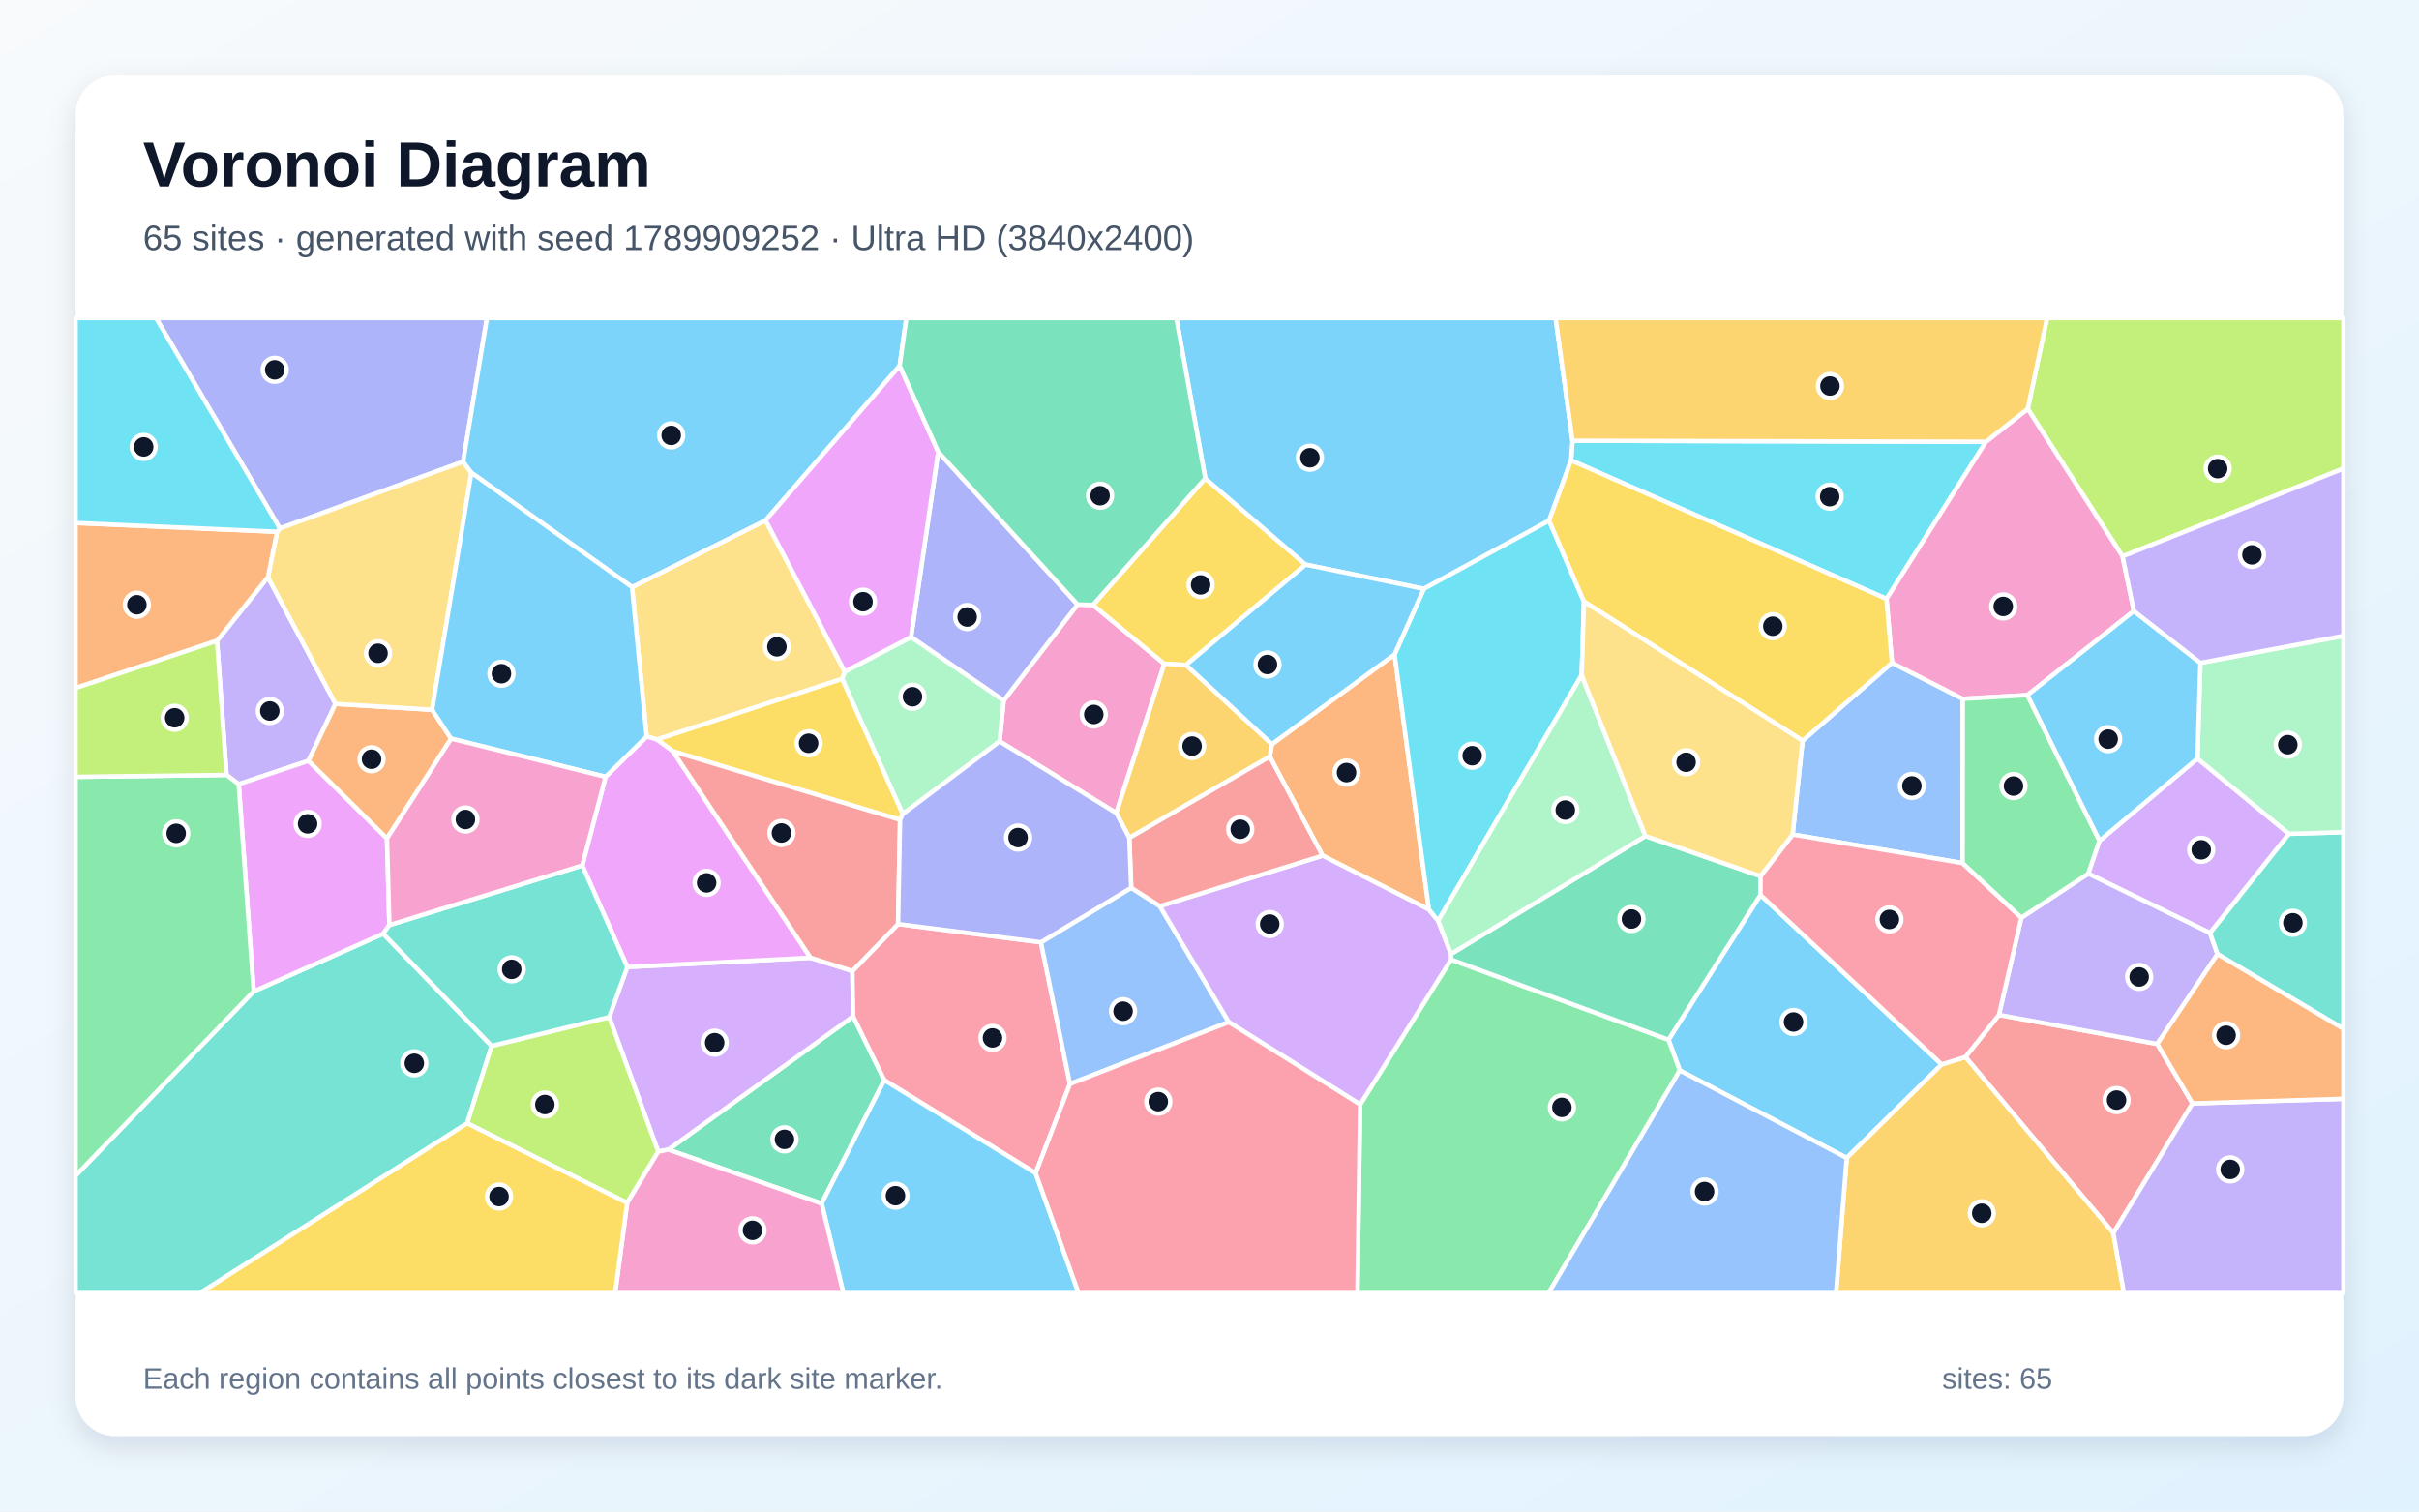
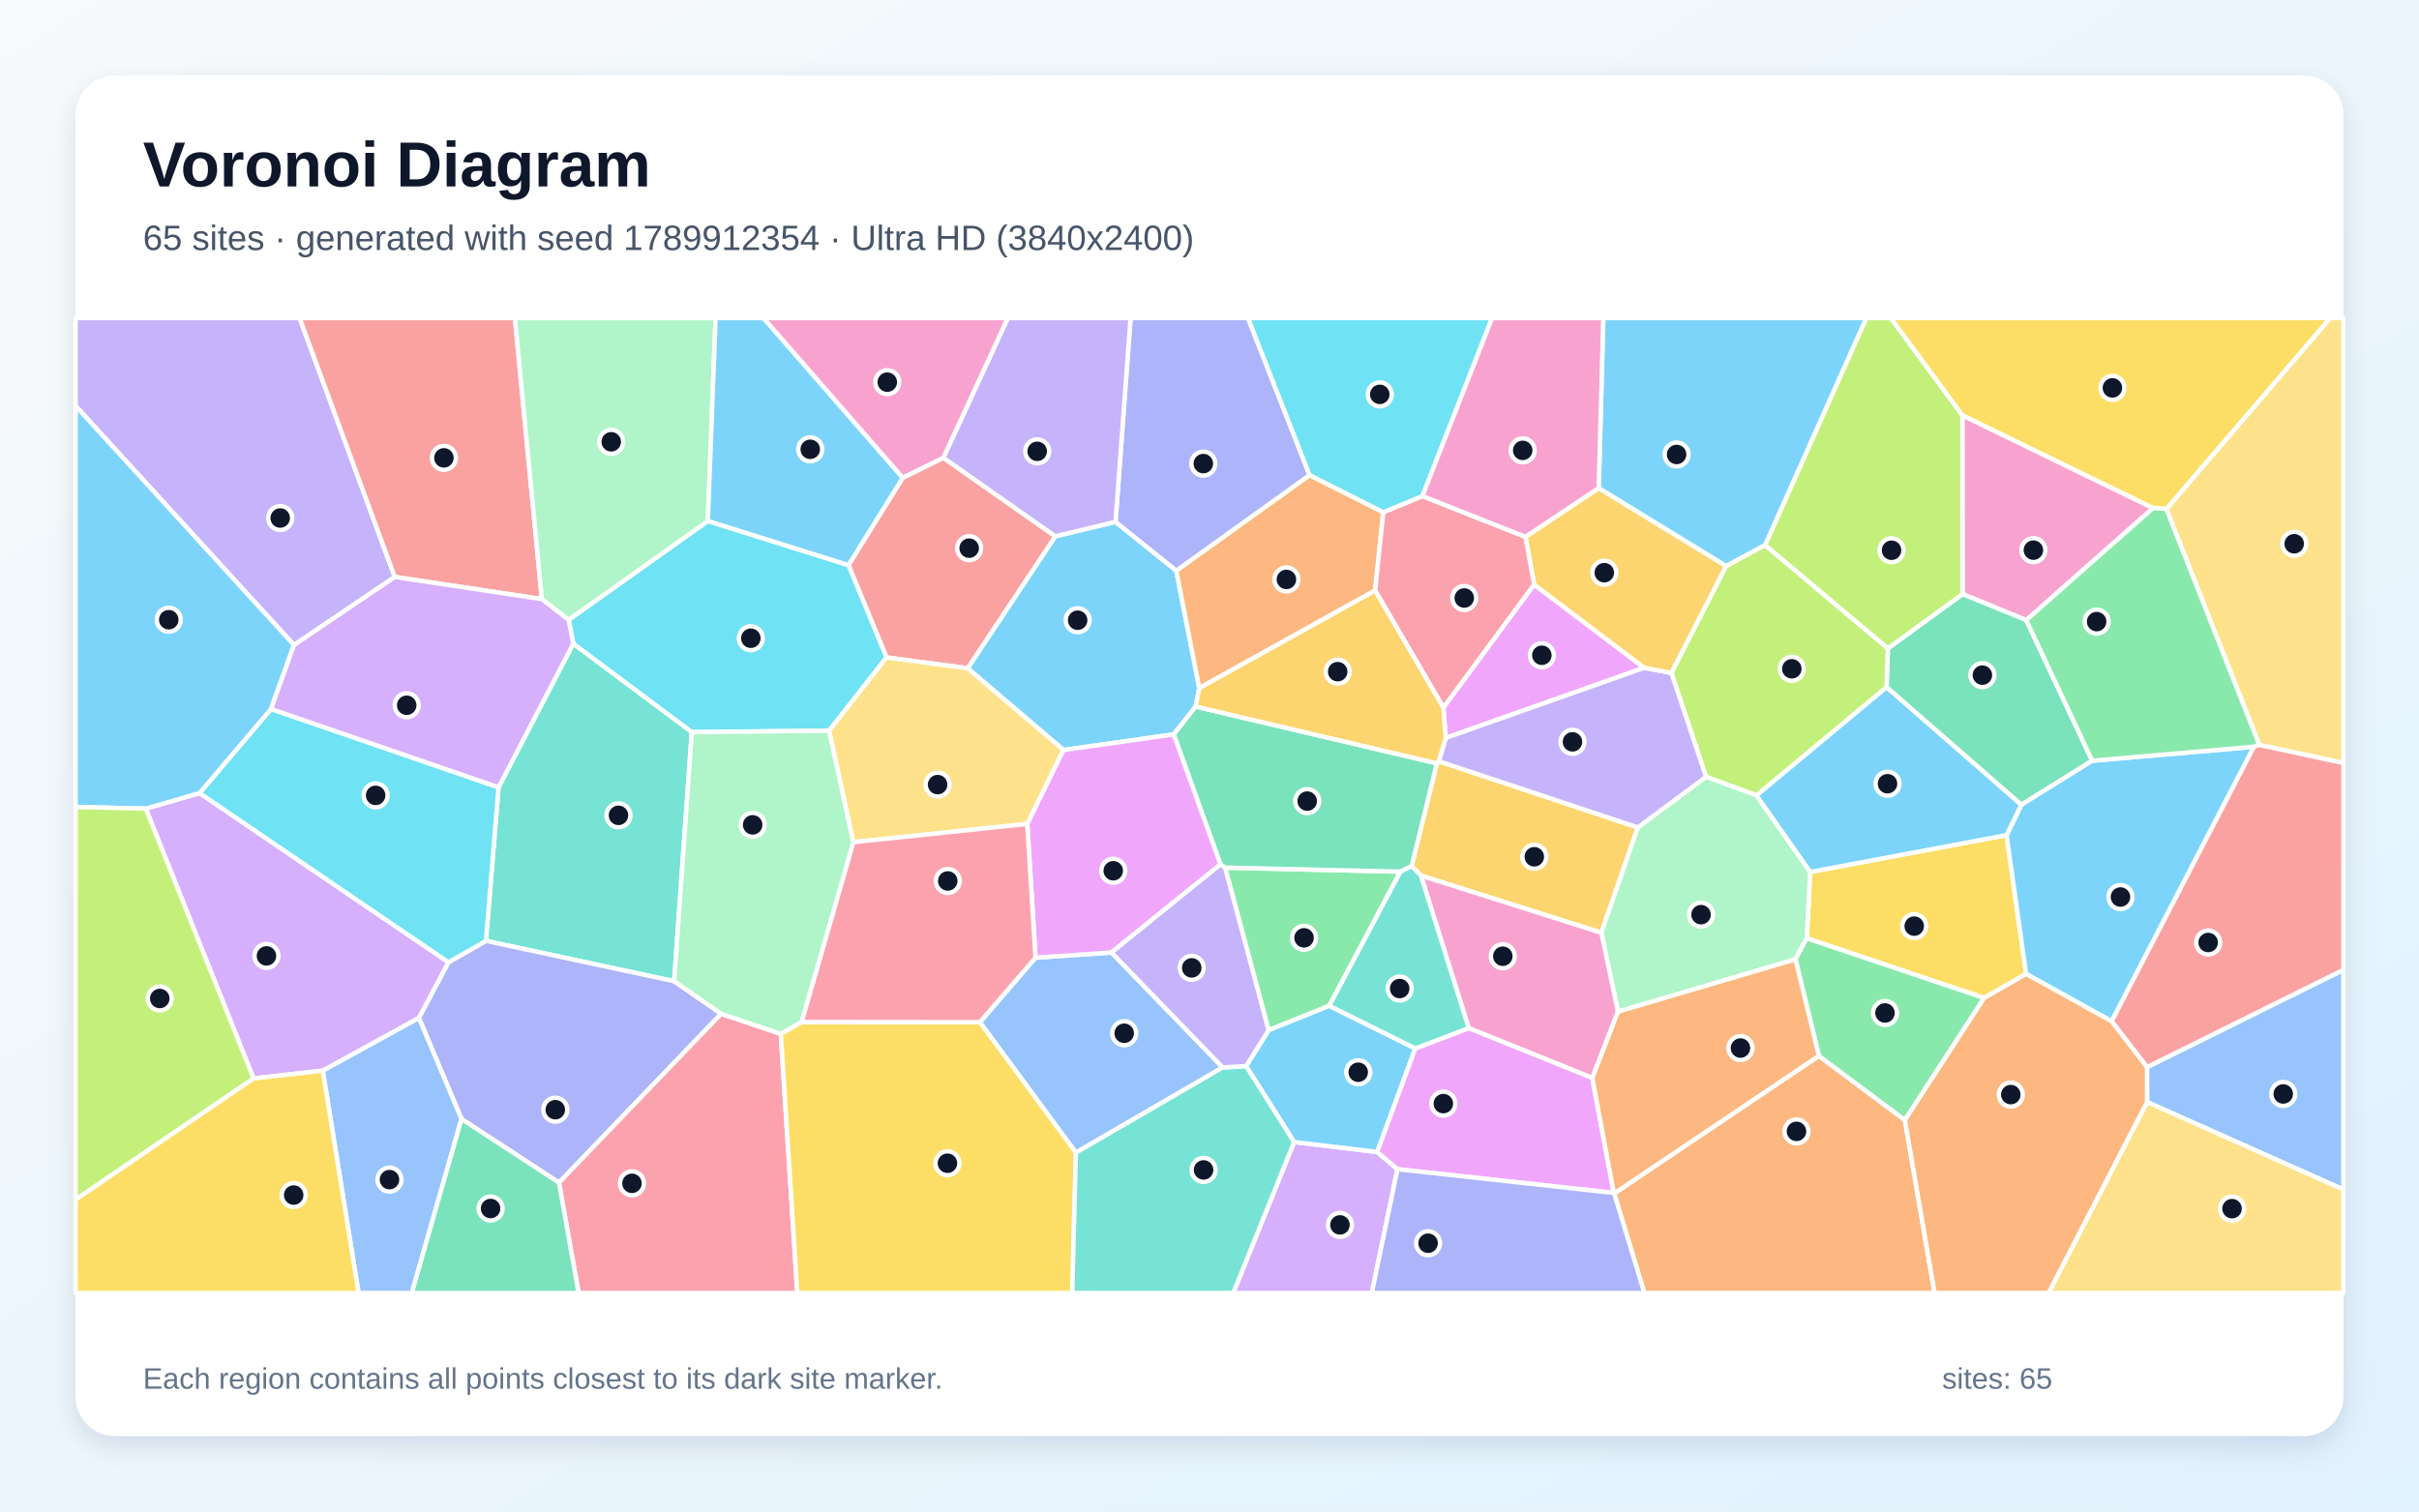
<svg xmlns="http://www.w3.org/2000/svg" width="3840" height="2400" viewBox="0 0 3840 2400" role="img" aria-labelledby="title description">
  <defs>
    <linearGradient id="background" x1="0" y1="0" x2="1" y2="1">
      <stop stop-color="#F8FAFC" />
      <stop offset="1" stop-color="#E0F2FE" />
    </linearGradient>
    <filter id="shadow" x="-5%" y="-5%" width="110%" height="110%">
      <feDropShadow dx="0" dy="15" stdDeviation="22" flood-color="#0F172A" flood-opacity=".12" />
    </filter>
  </defs>
  <rect width="3840" height="2400" fill="url(#background)" />
  <rect x="120" y="120" width="3600" height="2160" rx="63" fill="#FFFFFF" filter="url(#shadow)" />
  <g font-family="Arial, sans-serif">
    <text x="227" y="296" font-size="101" font-weight="700" fill="#0F172A">Voronoi Diagram</text>
-     <text x="227" y="397" font-size="56" fill="#475569">65 sites · generated with seed 1789909252 · Ultra HD (3840x2400)</text>
+     <text x="227" y="397" font-size="56" fill="#475569">65 sites · generated with seed 1789912354 · Ultra HD (3840x2400)</text>
  </g>
  <g stroke="#FFFFFF" stroke-width="7" stroke-linejoin="round">
-     <polygon points="3082.3,1690.1 2931.5,1838.6 2666.6,1699.7 2648.6,1650.9 2794.6,1421.0" fill="#38BDF8" fill-opacity="0.65" />
-     <polygon points="344.5,1017.4 425.3,916.4 532.6,1117.6 489.7,1208.0 378.9,1245.1 359.6,1230.4" fill="#A78BFA" fill-opacity="0.65" />
-     <polygon points="1772.0,1291.0 1586.8,1177.2 1593.2,1112.4 1710.6,959.8 1735.0,960.5 1848.3,1054.0" fill="#F472B6" fill-opacity="0.65" />
-     <polygon points="2213.8,1039.1 2268.3,1444.2 2099.5,1358.6 2015.7,1201.4 2019.1,1181.6" fill="#FB923C" fill-opacity="0.65" />
-     <polygon points="1913.3,759.6 2072.6,896.5 1882.7,1055.8 1848.3,1054.0 1735.0,960.5" fill="#FACC15" fill-opacity="0.65" />
-     <polygon points="2159.1,1753.7 2303.5,1523.5 2648.6,1650.9 2666.6,1699.7 2458.3,2053.0 2154.8,2053.0" fill="#4ADE80" fill-opacity="0.65" />
-     <polygon points="120.0,1866.7 402.7,1574.1 608.3,1482.5 780.4,1660.7 741.6,1783.6 317.7,2053.0 120.0,2053.0" fill="#2DD4BF" fill-opacity="0.65" />
-     <polygon points="3115.5,1370.4 2845.7,1325.0 2861.4,1176.1 3003.4,1052.4 3115.8,1109.6" fill="#60A5FA" fill-opacity="0.65" />
-     <polygon points="614.3,1331.3 618.1,1468.8 608.3,1482.5 402.7,1574.1 378.9,1245.1 489.7,1208.0" fill="#E879F9" fill-opacity="0.65" />
-     <polygon points="1060.9,1825.4 1354.3,1613.7 1403.8,1715.1 1304.3,1911.0" fill="#34D399" fill-opacity="0.65" />
-     <polygon points="3480.4,1752.0 3354.8,1957.9 3120.0,1678.3 3173.2,1611.4 3424.5,1657.6" fill="#F87171" fill-opacity="0.65" />
-     <polygon points="1710.6,959.8 1593.2,1112.4 1446.2,1011.6 1489.3,717.4" fill="#818CF8" fill-opacity="0.65" />
-     <polygon points="2931.5,1838.6 3082.3,1690.1 3120.0,1678.3 3354.8,1957.9 3371.6,2053.0 2914.6,2053.0" fill="#FBBF24" fill-opacity="0.65" />
-     <polygon points="3369.4,883.4 3218.9,649.2 3249.6,505.0 3720.0,505.0 3720.0,744.0" fill="#A3E635" fill-opacity="0.65" />
-     <polygon points="1044.9,1828.6 967.0,1615.0 995.8,1535.4 1286.7,1520.7 1353.1,1541.8 1354.3,1613.7 1060.9,1825.4" fill="#C084FC" fill-opacity="0.65" />
-     <polygon points="1652.4,1496.2 1698.5,1721.1 1644.0,1862.8 1403.8,1715.1 1354.3,1613.7 1353.1,1541.8 1425.6,1467.2" fill="#FB7185" fill-opacity="0.65" />
-     <polygon points="3152.5,701.4 2994.7,950.9 2493.9,731.0 2496.2,699.8" fill="#22D3EE" fill-opacity="0.65" />
-     <polygon points="1433.0,1292.6 1336.7,1078.0 1341.0,1066.4 1446.2,1011.6 1593.2,1112.4 1586.8,1177.2" fill="#86EFAC" fill-opacity="0.65" />
-     <polygon points="1341.0,1066.4 1336.7,1078.0 1042.8,1174.3 1026.5,1169.4 1003.3,932.2 1215.3,826.2" fill="#FCD34D" fill-opacity="0.65" />
-     <polygon points="1304.3,1911.0 1403.8,1715.1 1644.0,1862.8 1712.1,2053.0 1338.7,2053.0" fill="#38BDF8" fill-opacity="0.65" />
-     <polygon points="2496.2,699.8 2493.9,731.0 2459.1,826.7 2260.2,935.0 2072.6,896.5 1913.3,759.6 1867.3,505.0 2469.4,505.0" fill="#38BDF8" fill-opacity="0.65" />
-     <polygon points="3315.2,1387.0 3508.2,1481.1 3520.2,1515.0 3424.5,1657.6 3173.2,1611.4 3208.8,1457.1" fill="#A78BFA" fill-opacity="0.65" />
-     <polygon points="2994.7,950.9 3152.5,701.4 3218.9,649.2 3369.4,883.4 3387.4,970.2 3218.4,1103.7 3115.8,1109.6 3003.4,1052.4" fill="#F472B6" fill-opacity="0.65" />
-     <polygon points="685.9,1127.0 716.1,1172.8 614.3,1331.3 489.7,1208.0 532.6,1117.6" fill="#FB923C" fill-opacity="0.65" />
-     <polygon points="1428.8,1301.8 1068.1,1192.8 1042.8,1174.3 1336.7,1078.0 1433.0,1292.6" fill="#FACC15" fill-opacity="0.65" />
-     <polygon points="402.7,1574.1 120.0,1866.7 120.0,1233.5 359.6,1230.4 378.9,1245.1" fill="#4ADE80" fill-opacity="0.65" />
-     <polygon points="3520.2,1515.0 3508.2,1481.1 3633.4,1323.9 3720.0,1321.4 3720.0,1633.6" fill="#2DD4BF" fill-opacity="0.65" />
-     <polygon points="1698.5,1721.1 1652.4,1496.2 1795.7,1409.6 1841.2,1438.8 1950.6,1622.9" fill="#60A5FA" fill-opacity="0.65" />
-     <polygon points="924.3,1374.2 961.3,1233.4 1026.5,1169.4 1042.8,1174.3 1068.1,1192.8 1286.7,1520.7 995.8,1535.4" fill="#E879F9" fill-opacity="0.65" />
-     <polygon points="2303.5,1523.5 2303.4,1514.7 2612.0,1327.4 2794.7,1391.1 2794.6,1421.0 2648.6,1650.9" fill="#34D399" fill-opacity="0.65" />
-     <polygon points="1068.1,1192.8 1428.8,1301.8 1425.6,1467.2 1353.1,1541.8 1286.7,1520.7" fill="#F87171" fill-opacity="0.65" />
-     <polygon points="735.2,733.1 444.3,839.1 247.7,505.0 773.0,505.0" fill="#818CF8" fill-opacity="0.65" />
-     <polygon points="1792.7,1330.4 1772.0,1291.0 1848.3,1054.0 1882.7,1055.8 2019.1,1181.6 2015.7,1201.4" fill="#FBBF24" fill-opacity="0.65" />
-     <polygon points="741.6,1783.6 780.4,1660.7 967.0,1615.0 1044.9,1828.6 995.6,1910.0" fill="#A3E635" fill-opacity="0.65" />
-     <polygon points="1950.6,1622.9 1841.2,1438.8 2099.5,1358.6 2268.3,1444.2 2283.0,1461.9 2303.4,1514.7 2303.5,1523.5 2159.1,1753.7" fill="#C084FC" fill-opacity="0.65" />
-     <polygon points="3208.8,1457.1 3173.2,1611.4 3120.0,1678.3 3082.3,1690.1 2794.6,1421.0 2794.7,1391.1 2845.7,1325.0 3115.5,1370.4" fill="#FB7185" fill-opacity="0.65" />
-     <polygon points="2514.4,955.1 2510.8,1072.0 2283.0,1461.9 2268.3,1444.2 2213.8,1039.1 2260.2,935.0 2459.1,826.7" fill="#22D3EE" fill-opacity="0.65" />
-     <polygon points="2612.0,1327.4 2303.4,1514.7 2283.0,1461.9 2510.8,1072.0" fill="#86EFAC" fill-opacity="0.65" />
-     <polygon points="439.8,844.3 444.3,839.1 735.2,733.1 748.3,750.6 685.9,1127.0 532.6,1117.6 425.3,916.4" fill="#FCD34D" fill-opacity="0.65" />
-     <polygon points="1428.2,580.8 1215.3,826.2 1003.3,932.2 748.3,750.6 735.2,733.1 773.0,505.0 1438.8,505.0" fill="#38BDF8" fill-opacity="0.65" />
-     <polygon points="748.3,750.6 1003.3,932.2 1026.5,1169.4 961.3,1233.4 716.1,1172.8 685.9,1127.0" fill="#38BDF8" fill-opacity="0.65" />
-     <polygon points="3354.8,1957.9 3480.4,1752.0 3720.0,1744.7 3720.0,2053.0 3371.6,2053.0" fill="#A78BFA" fill-opacity="0.65" />
-     <polygon points="995.6,1910.0 1044.9,1828.6 1060.9,1825.4 1304.3,1911.0 1338.7,2053.0 976.5,2053.0" fill="#F472B6" fill-opacity="0.65" />
-     <polygon points="439.8,844.3 425.3,916.4 344.5,1017.4 120.0,1092.5 120.0,830.4" fill="#FB923C" fill-opacity="0.65" />
-     <polygon points="2514.4,955.1 2459.1,826.7 2493.9,731.0 2994.7,950.9 3003.4,1052.4 2861.4,1176.1" fill="#FACC15" fill-opacity="0.65" />
-     <polygon points="3332.9,1335.0 3315.2,1387.0 3208.8,1457.1 3115.5,1370.4 3115.8,1109.6 3218.4,1103.7" fill="#4ADE80" fill-opacity="0.65" />
-     <polygon points="924.3,1374.2 995.8,1535.4 967.0,1615.0 780.4,1660.7 608.3,1482.5 618.1,1468.8" fill="#2DD4BF" fill-opacity="0.65" />
-     <polygon points="2666.6,1699.7 2931.5,1838.6 2914.6,2053.0 2458.3,2053.0" fill="#60A5FA" fill-opacity="0.65" />
-     <polygon points="1489.3,717.4 1446.2,1011.6 1341.0,1066.4 1215.3,826.2 1428.2,580.8" fill="#E879F9" fill-opacity="0.65" />
-     <polygon points="1913.3,759.6 1735.0,960.5 1710.6,959.8 1489.3,717.4 1428.2,580.8 1438.8,505.0 1867.3,505.0" fill="#34D399" fill-opacity="0.65" />
-     <polygon points="1841.2,1438.8 1795.7,1409.6 1792.7,1330.4 2015.7,1201.4 2099.5,1358.6" fill="#F87171" fill-opacity="0.65" />
-     <polygon points="1792.7,1330.4 1795.7,1409.6 1652.4,1496.2 1425.6,1467.2 1428.8,1301.8 1433.0,1292.6 1586.8,1177.2 1772.0,1291.0" fill="#818CF8" fill-opacity="0.65" />
-     <polygon points="3218.9,649.2 3152.5,701.4 2496.2,699.8 2469.4,505.0 3249.6,505.0" fill="#FBBF24" fill-opacity="0.65" />
-     <polygon points="120.0,1233.5 120.0,1092.5 344.5,1017.4 359.6,1230.4" fill="#A3E635" fill-opacity="0.65" />
-     <polygon points="3488.3,1204.4 3633.4,1323.9 3508.2,1481.1 3315.2,1387.0 3332.9,1335.0" fill="#C084FC" fill-opacity="0.65" />
-     <polygon points="1644.0,1862.8 1698.5,1721.1 1950.6,1622.9 2159.1,1753.7 2154.8,2053.0 1712.1,2053.0" fill="#FB7185" fill-opacity="0.65" />
-     <polygon points="444.3,839.1 439.8,844.3 120.0,830.4 120.0,505.0 247.7,505.0" fill="#22D3EE" fill-opacity="0.65" />
-     <polygon points="3633.4,1323.9 3488.3,1204.4 3493.0,1052.5 3720.0,1009.6 3720.0,1321.4" fill="#86EFAC" fill-opacity="0.65" />
-     <polygon points="2794.7,1391.1 2612.0,1327.4 2510.8,1072.0 2514.4,955.1 2861.4,1176.1 2845.7,1325.0" fill="#FCD34D" fill-opacity="0.65" />
-     <polygon points="2260.2,935.0 2213.8,1039.1 2019.1,1181.6 1882.7,1055.8 2072.6,896.5" fill="#38BDF8" fill-opacity="0.65" />
-     <polygon points="3493.0,1052.5 3488.3,1204.4 3332.9,1335.0 3218.4,1103.7 3387.4,970.2" fill="#38BDF8" fill-opacity="0.65" />
-     <polygon points="3493.0,1052.5 3387.4,970.2 3369.4,883.4 3720.0,744.0 3720.0,1009.6" fill="#A78BFA" fill-opacity="0.65" />
-     <polygon points="716.1,1172.8 961.3,1233.4 924.3,1374.2 618.1,1468.8 614.3,1331.3" fill="#F472B6" fill-opacity="0.65" />
-     <polygon points="3480.4,1752.0 3424.5,1657.6 3520.2,1515.0 3720.0,1633.6 3720.0,1744.7" fill="#FB923C" fill-opacity="0.65" />
-     <polygon points="741.6,1783.6 995.6,1910.0 976.5,2053.0 317.7,2053.0" fill="#FACC15" fill-opacity="0.65" />
+     <polygon points="1770.8,828.6 1867.3,906.1 1903.8,1092.6 1898.0,1121.9 1863.2,1166.1 1688.3,1190.9 1536.0,1061.1 1675.2,851.5" fill="#38BDF8" fill-opacity="0.65" />
+     <polygon points="626.7,916.1 466.7,1024.2 120.0,644.5 120.0,505.0 475.6,505.0" fill="#A78BFA" fill-opacity="0.65" />
+     <polygon points="3417.9,806.6 3216.6,984.7 3115.4,943.3 3115.1,659.3" fill="#F472B6" fill-opacity="0.65" />
+     <polygon points="2562.4,1895.0 2887.4,1676.5 3023.9,1778.5 3071.0,2053.0 2610.3,2053.0" fill="#FB923C" fill-opacity="0.65" />
+     <polygon points="3185.3,1326.0 3216.3,1546.4 3149.7,1584.6 2868.0,1489.8 2873.6,1384.5" fill="#FACC15" fill-opacity="0.65" />
+     <polygon points="2110.2,1597.0 2013.8,1635.8 1944.7,1377.6 2223.1,1384.0" fill="#4ADE80" fill-opacity="0.65" />
+     <polygon points="1070.2,1558.0 771.4,1493.9 791.4,1250.1 910.1,1021.9 1098.2,1162.4" fill="#2DD4BF" fill-opacity="0.65" />
+     <polygon points="1941.0,1694.9 1707.9,1830.2 1555.5,1623.0 1643.8,1520.6 1764.4,1512.4" fill="#60A5FA" fill-opacity="0.65" />
+     <polygon points="2291.2,1123.5 2435.3,928.1 2610.1,1060.3 2295.1,1171.7" fill="#E879F9" fill-opacity="0.65" />
+     <polygon points="3321.2,1207.9 3208.7,1277.9 2994.8,1091.2 2996.9,1029.5 3115.4,943.3 3216.6,984.7" fill="#34D399" fill-opacity="0.65" />
+     <polygon points="1407.3,1043.9 1346.8,897.3 1433.1,758.6 1497.5,726.8 1675.2,851.5 1536.0,1061.1" fill="#F87171" fill-opacity="0.65" />
+     <polygon points="732.6,1776.7 664.9,1616.1 711.9,1527.9 771.4,1493.9 1070.2,1558.0 1144.8,1609.7 887.3,1877.8" fill="#818CF8" fill-opacity="0.65" />
+     <polygon points="2240.9,1375.2 2280.9,1212.0 2284.0,1208.7 2600.0,1313.8 2542.0,1481.0 2255.6,1390.3" fill="#FBBF24" fill-opacity="0.65" />
+     <polygon points="2801.9,865.4 2996.9,1029.5 2994.8,1091.2 2788.4,1263.0 2708.2,1233.4 2653.2,1068.4 2740.1,898.6" fill="#A3E635" fill-opacity="0.65" />
+     <polygon points="2054.3,1813.3 2186.2,1829.1 2218.4,1856.5 2177.6,2053.0 1957.7,2053.0" fill="#C084FC" fill-opacity="0.65" />
+     <polygon points="887.3,1877.8 1144.8,1609.7 1239.5,1641.6 1265.7,2053.0 918.5,2053.0" fill="#FB7185" fill-opacity="0.65" />
+     <polygon points="1316.1,1160.3 1098.2,1162.4 910.1,1021.9 902.7,984.2 1123.7,827.2 1346.8,897.3 1407.3,1043.9" fill="#22D3EE" fill-opacity="0.65" />
+     <polygon points="2708.2,1233.4 2788.4,1263.0 2873.6,1384.5 2868.0,1489.8 2850.1,1523.2 2568.4,1606.4 2542.0,1481.0 2600.0,1313.8" fill="#86EFAC" fill-opacity="0.65" />
+     <polygon points="3586.5,1182.8 3438.9,808.1 3698.9,505.0 3720.0,505.0 3720.0,1211.6" fill="#FCD34D" fill-opacity="0.65" />
+     <polygon points="3352.1,1621.7 3216.3,1546.4 3185.3,1326.0 3208.7,1277.9 3321.2,1207.9 3578.0,1185.7" fill="#38BDF8" fill-opacity="0.65" />
+     <polygon points="2246.7,1664.7 2186.2,1829.1 2054.3,1813.3 1978.1,1692.7 2013.8,1635.8 2110.2,1597.0" fill="#38BDF8" fill-opacity="0.65" />
+     <polygon points="2653.2,1068.4 2708.2,1233.4 2600.0,1313.8 2284.0,1208.7 2295.1,1171.7 2610.1,1060.3" fill="#A78BFA" fill-opacity="0.65" />
+     <polygon points="2527.7,1711.6 2331.5,1632.5 2255.6,1390.3 2542.0,1481.0 2568.4,1606.4" fill="#F472B6" fill-opacity="0.65" />
+     <polygon points="2078.9,754.3 2195.9,813.3 2182.9,937.6 1903.8,1092.6 1867.3,906.1" fill="#FB923C" fill-opacity="0.65" />
+     <polygon points="1239.5,1641.6 1272.4,1622.7 1555.5,1623.0 1707.9,1830.2 1702.1,2053.0 1265.7,2053.0" fill="#FACC15" fill-opacity="0.65" />
+     <polygon points="3023.9,1778.5 2887.4,1676.5 2850.1,1523.2 2868.0,1489.8 3149.7,1584.6" fill="#4ADE80" fill-opacity="0.65" />
+     <polygon points="1707.9,1830.2 1941.0,1694.9 1978.1,1692.7 2054.3,1813.3 1957.7,2053.0 1702.1,2053.0" fill="#2DD4BF" fill-opacity="0.65" />
+     <polygon points="512.4,1699.9 664.9,1616.1 732.6,1776.7 653.7,2053.0 569.2,2053.0" fill="#60A5FA" fill-opacity="0.65" />
+     <polygon points="2218.4,1856.5 2186.2,1829.1 2246.7,1664.7 2331.5,1632.5 2527.7,1711.6 2561.8,1894.1" fill="#E879F9" fill-opacity="0.65" />
+     <polygon points="2280.9,1212.0 2240.9,1375.2 2223.1,1384.0 1944.7,1377.6 1937.4,1372.5 1863.2,1166.1 1898.0,1121.9" fill="#34D399" fill-opacity="0.65" />
+     <polygon points="860.2,951.3 626.7,916.1 475.6,505.0 817.4,505.0" fill="#F87171" fill-opacity="0.65" />
+     <polygon points="2078.9,754.3 1867.3,906.1 1770.8,828.6 1794.7,505.0 1981.1,505.0" fill="#818CF8" fill-opacity="0.65" />
+     <polygon points="2537.9,774.9 2740.1,898.6 2653.2,1068.4 2610.1,1060.3 2435.3,928.1 2421.6,852.4" fill="#FBBF24" fill-opacity="0.65" />
+     <polygon points="2996.9,1029.5 2801.9,865.4 2962.6,505.0 3001.6,505.0 3115.1,659.3 3115.4,943.3" fill="#A3E635" fill-opacity="0.65" />
+     <polygon points="512.4,1699.9 402.5,1712.4 231.4,1284.0 316.8,1259.2 711.9,1527.9 664.9,1616.1" fill="#C084FC" fill-opacity="0.65" />
+     <polygon points="2258.0,787.6 2421.6,852.4 2435.3,928.1 2291.2,1123.5 2182.9,937.6 2195.9,813.3" fill="#FB7185" fill-opacity="0.65" />
+     <polygon points="711.9,1527.9 316.8,1259.2 430.2,1125.7 791.4,1250.1 771.4,1493.9" fill="#22D3EE" fill-opacity="0.65" />
+     <polygon points="1123.7,827.2 902.7,984.2 860.2,951.3 817.4,505.0 1135.9,505.0" fill="#86EFAC" fill-opacity="0.65" />
+     <polygon points="1630.7,1308.2 1354.5,1337.2 1316.1,1160.3 1407.3,1043.9 1536.0,1061.1 1688.3,1190.9" fill="#FCD34D" fill-opacity="0.65" />
+     <polygon points="1433.1,758.6 1346.8,897.3 1123.7,827.2 1135.9,505.0 1212.1,505.0" fill="#38BDF8" fill-opacity="0.65" />
+     <polygon points="430.2,1125.7 316.8,1259.2 231.4,1284.0 120.0,1281.4 120.0,644.5 466.7,1024.2" fill="#38BDF8" fill-opacity="0.65" />
+     <polygon points="1770.8,828.6 1675.2,851.5 1497.5,726.8 1599.8,505.0 1794.7,505.0" fill="#A78BFA" fill-opacity="0.65" />
+     <polygon points="1497.5,726.8 1433.1,758.6 1212.1,505.0 1599.8,505.0" fill="#F472B6" fill-opacity="0.65" />
+     <polygon points="2561.8,1894.1 2527.7,1711.6 2568.4,1606.4 2850.1,1523.2 2887.4,1676.5 2562.4,1895.0" fill="#FB923C" fill-opacity="0.65" />
+     <polygon points="3438.9,808.1 3417.9,806.6 3115.1,659.3 3001.6,505.0 3698.9,505.0" fill="#FACC15" fill-opacity="0.65" />
+     <polygon points="3578.0,1185.7 3321.2,1207.9 3216.6,984.7 3417.9,806.6 3438.9,808.1 3586.5,1182.8" fill="#4ADE80" fill-opacity="0.65" />
+     <polygon points="2331.5,1632.5 2246.7,1664.7 2110.2,1597.0 2223.1,1384.0 2240.9,1375.2 2255.6,1390.3" fill="#2DD4BF" fill-opacity="0.65" />
+     <polygon points="3408.3,1749.8 3408.2,1694.4 3720.0,1539.9 3720.0,1888.8" fill="#60A5FA" fill-opacity="0.65" />
+     <polygon points="1764.4,1512.4 1643.8,1520.6 1630.7,1308.2 1688.3,1190.9 1863.2,1166.1 1937.4,1372.5" fill="#E879F9" fill-opacity="0.65" />
+     <polygon points="732.6,1776.7 887.3,1877.8 918.5,2053.0 653.7,2053.0" fill="#34D399" fill-opacity="0.65" />
+     <polygon points="3408.2,1694.4 3352.1,1621.7 3578.0,1185.7 3586.5,1182.8 3720.0,1211.6 3720.0,1539.9" fill="#F87171" fill-opacity="0.65" />
+     <polygon points="2218.4,1856.5 2561.8,1894.1 2562.4,1895.0 2610.3,2053.0 2177.6,2053.0" fill="#818CF8" fill-opacity="0.65" />
+     <polygon points="2182.9,937.6 2291.2,1123.5 2295.1,1171.7 2284.0,1208.7 2280.9,1212.0 1898.0,1121.9 1903.8,1092.6" fill="#FBBF24" fill-opacity="0.65" />
+     <polygon points="120.0,1904.9 120.0,1281.4 231.4,1284.0 402.5,1712.4" fill="#A3E635" fill-opacity="0.65" />
+     <polygon points="430.2,1125.7 466.7,1024.2 626.7,916.1 860.2,951.3 902.7,984.2 910.1,1021.9 791.4,1250.1" fill="#C084FC" fill-opacity="0.65" />
+     <polygon points="1272.4,1622.7 1354.5,1337.2 1630.7,1308.2 1643.8,1520.6 1555.5,1623.0" fill="#FB7185" fill-opacity="0.65" />
+     <polygon points="2258.0,787.6 2195.9,813.3 2078.9,754.3 1981.1,505.0 2368.6,505.0" fill="#22D3EE" fill-opacity="0.65" />
+     <polygon points="1354.5,1337.2 1272.4,1622.7 1239.5,1641.6 1144.8,1609.7 1070.2,1558.0 1098.2,1162.4 1316.1,1160.3" fill="#86EFAC" fill-opacity="0.65" />
+     <polygon points="3408.3,1749.8 3720.0,1888.8 3720.0,2053.0 3251.9,2053.0" fill="#FCD34D" fill-opacity="0.65" />
+     <polygon points="2788.4,1263.0 2994.8,1091.2 3208.7,1277.9 3185.3,1326.0 2873.6,1384.5" fill="#38BDF8" fill-opacity="0.65" />
+     <polygon points="2801.9,865.4 2740.1,898.6 2537.9,774.9 2545.1,505.0 2962.6,505.0" fill="#38BDF8" fill-opacity="0.65" />
+     <polygon points="1978.1,1692.7 1941.0,1694.9 1764.4,1512.4 1937.4,1372.5 1944.7,1377.6 2013.8,1635.8" fill="#A78BFA" fill-opacity="0.65" />
+     <polygon points="2537.9,774.9 2421.6,852.4 2258.0,787.6 2368.6,505.0 2545.1,505.0" fill="#F472B6" fill-opacity="0.65" />
+     <polygon points="3023.9,1778.5 3149.7,1584.6 3216.3,1546.4 3352.1,1621.7 3408.2,1694.4 3408.3,1749.8 3251.9,2053.0 3071.0,2053.0" fill="#FB923C" fill-opacity="0.65" />
+     <polygon points="120.0,1904.9 402.5,1712.4 512.4,1699.9 569.2,2053.0 120.0,2053.0" fill="#FACC15" fill-opacity="0.65" />
  </g>
  <g>
-     <circle cx="2847.1" cy="1622.7" r="19" fill="#0F172A" stroke="#FFFFFF" stroke-width="7" />
-     <circle cx="428.3" cy="1128.9" r="19" fill="#0F172A" stroke="#FFFFFF" stroke-width="7" />
-     <circle cx="1736.3" cy="1134.4" r="19" fill="#0F172A" stroke="#FFFFFF" stroke-width="7" />
-     <circle cx="2137.5" cy="1226.7" r="19" fill="#0F172A" stroke="#FFFFFF" stroke-width="7" />
-     <circle cx="1905.9" cy="928.7" r="19" fill="#0F172A" stroke="#FFFFFF" stroke-width="7" />
-     <circle cx="2479.4" cy="1758.3" r="19" fill="#0F172A" stroke="#FFFFFF" stroke-width="7" />
-     <circle cx="657.7" cy="1688.3" r="19" fill="#0F172A" stroke="#FFFFFF" stroke-width="7" />
-     <circle cx="3035.0" cy="1247.9" r="19" fill="#0F172A" stroke="#FFFFFF" stroke-width="7" />
-     <circle cx="488.3" cy="1308.1" r="19" fill="#0F172A" stroke="#FFFFFF" stroke-width="7" />
-     <circle cx="1245.3" cy="1809.1" r="19" fill="#0F172A" stroke="#FFFFFF" stroke-width="7" />
-     <circle cx="3359.9" cy="1746.7" r="19" fill="#0F172A" stroke="#FFFFFF" stroke-width="7" />
-     <circle cx="1535.3" cy="979.7" r="19" fill="#0F172A" stroke="#FFFFFF" stroke-width="7" />
-     <circle cx="3145.9" cy="1926.4" r="19" fill="#0F172A" stroke="#FFFFFF" stroke-width="7" />
-     <circle cx="3520.4" cy="744.1" r="19" fill="#0F172A" stroke="#FFFFFF" stroke-width="7" />
-     <circle cx="1134.5" cy="1655.6" r="19" fill="#0F172A" stroke="#FFFFFF" stroke-width="7" />
-     <circle cx="1575.5" cy="1648.0" r="19" fill="#0F172A" stroke="#FFFFFF" stroke-width="7" />
-     <circle cx="2904.5" cy="788.6" r="19" fill="#0F172A" stroke="#FFFFFF" stroke-width="7" />
-     <circle cx="1448.5" cy="1106.3" r="19" fill="#0F172A" stroke="#FFFFFF" stroke-width="7" />
-     <circle cx="1233.3" cy="1027.0" r="19" fill="#0F172A" stroke="#FFFFFF" stroke-width="7" />
-     <circle cx="1421.5" cy="1898.5" r="19" fill="#0F172A" stroke="#FFFFFF" stroke-width="7" />
-     <circle cx="2079.4" cy="726.8" r="19" fill="#0F172A" stroke="#FFFFFF" stroke-width="7" />
-     <circle cx="3395.8" cy="1551.2" r="19" fill="#0F172A" stroke="#FFFFFF" stroke-width="7" />
-     <circle cx="3180.0" cy="962.9" r="19" fill="#0F172A" stroke="#FFFFFF" stroke-width="7" />
-     <circle cx="589.8" cy="1205.5" r="19" fill="#0F172A" stroke="#FFFFFF" stroke-width="7" />
-     <circle cx="1283.6" cy="1180.2" r="19" fill="#0F172A" stroke="#FFFFFF" stroke-width="7" />
-     <circle cx="279.7" cy="1323.2" r="19" fill="#0F172A" stroke="#FFFFFF" stroke-width="7" />
-     <circle cx="3639.8" cy="1465.2" r="19" fill="#0F172A" stroke="#FFFFFF" stroke-width="7" />
-     <circle cx="1782.8" cy="1605.6" r="19" fill="#0F172A" stroke="#FFFFFF" stroke-width="7" />
-     <circle cx="1121.7" cy="1401.8" r="19" fill="#0F172A" stroke="#FFFFFF" stroke-width="7" />
-     <circle cx="2589.8" cy="1459.2" r="19" fill="#0F172A" stroke="#FFFFFF" stroke-width="7" />
-     <circle cx="1240.5" cy="1322.6" r="19" fill="#0F172A" stroke="#FFFFFF" stroke-width="7" />
-     <circle cx="436.1" cy="587.2" r="19" fill="#0F172A" stroke="#FFFFFF" stroke-width="7" />
-     <circle cx="1892.4" cy="1184.6" r="19" fill="#0F172A" stroke="#FFFFFF" stroke-width="7" />
-     <circle cx="864.9" cy="1753.8" r="19" fill="#0F172A" stroke="#FFFFFF" stroke-width="7" />
-     <circle cx="2015.6" cy="1467.2" r="19" fill="#0F172A" stroke="#FFFFFF" stroke-width="7" />
-     <circle cx="2999.3" cy="1459.9" r="19" fill="#0F172A" stroke="#FFFFFF" stroke-width="7" />
-     <circle cx="2337.0" cy="1199.9" r="19" fill="#0F172A" stroke="#FFFFFF" stroke-width="7" />
-     <circle cx="2484.8" cy="1286.2" r="19" fill="#0F172A" stroke="#FFFFFF" stroke-width="7" />
-     <circle cx="600.1" cy="1037.3" r="19" fill="#0F172A" stroke="#FFFFFF" stroke-width="7" />
-     <circle cx="1065.5" cy="691.3" r="19" fill="#0F172A" stroke="#FFFFFF" stroke-width="7" />
-     <circle cx="796.0" cy="1069.7" r="19" fill="#0F172A" stroke="#FFFFFF" stroke-width="7" />
-     <circle cx="3540.3" cy="1856.8" r="19" fill="#0F172A" stroke="#FFFFFF" stroke-width="7" />
-     <circle cx="1194.5" cy="1953.5" r="19" fill="#0F172A" stroke="#FFFFFF" stroke-width="7" />
-     <circle cx="217.3" cy="960.2" r="19" fill="#0F172A" stroke="#FFFFFF" stroke-width="7" />
-     <circle cx="2814.2" cy="994.3" r="19" fill="#0F172A" stroke="#FFFFFF" stroke-width="7" />
-     <circle cx="3196.3" cy="1248.1" r="19" fill="#0F172A" stroke="#FFFFFF" stroke-width="7" />
-     <circle cx="812.3" cy="1539.1" r="19" fill="#0F172A" stroke="#FFFFFF" stroke-width="7" />
-     <circle cx="2705.9" cy="1891.9" r="19" fill="#0F172A" stroke="#FFFFFF" stroke-width="7" />
-     <circle cx="1370.0" cy="955.4" r="19" fill="#0F172A" stroke="#FFFFFF" stroke-width="7" />
-     <circle cx="1746.3" cy="787.1" r="19" fill="#0F172A" stroke="#FFFFFF" stroke-width="7" />
-     <circle cx="1968.8" cy="1316.7" r="19" fill="#0F172A" stroke="#FFFFFF" stroke-width="7" />
-     <circle cx="1616.1" cy="1329.9" r="19" fill="#0F172A" stroke="#FFFFFF" stroke-width="7" />
-     <circle cx="2904.9" cy="612.9" r="19" fill="#0F172A" stroke="#FFFFFF" stroke-width="7" />
-     <circle cx="277.3" cy="1139.7" r="19" fill="#0F172A" stroke="#FFFFFF" stroke-width="7" />
-     <circle cx="3494.3" cy="1349.3" r="19" fill="#0F172A" stroke="#FFFFFF" stroke-width="7" />
-     <circle cx="1838.7" cy="1749.2" r="19" fill="#0F172A" stroke="#FFFFFF" stroke-width="7" />
-     <circle cx="228.1" cy="709.6" r="19" fill="#0F172A" stroke="#FFFFFF" stroke-width="7" />
-     <circle cx="3631.7" cy="1182.4" r="19" fill="#0F172A" stroke="#FFFFFF" stroke-width="7" />
-     <circle cx="2676.6" cy="1210.3" r="19" fill="#0F172A" stroke="#FFFFFF" stroke-width="7" />
-     <circle cx="2012.0" cy="1055.1" r="19" fill="#0F172A" stroke="#FFFFFF" stroke-width="7" />
-     <circle cx="3346.6" cy="1173.6" r="19" fill="#0F172A" stroke="#FFFFFF" stroke-width="7" />
-     <circle cx="3574.8" cy="881.0" r="19" fill="#0F172A" stroke="#FFFFFF" stroke-width="7" />
-     <circle cx="738.8" cy="1301.2" r="19" fill="#0F172A" stroke="#FFFFFF" stroke-width="7" />
-     <circle cx="3533.8" cy="1643.8" r="19" fill="#0F172A" stroke="#FFFFFF" stroke-width="7" />
-     <circle cx="792.2" cy="1899.9" r="19" fill="#0F172A" stroke="#FFFFFF" stroke-width="7" />
+     <circle cx="1710.7" cy="984.8" r="19" fill="#0F172A" stroke="#FFFFFF" stroke-width="7" />
+     <circle cx="444.8" cy="822.5" r="19" fill="#0F172A" stroke="#FFFFFF" stroke-width="7" />
+     <circle cx="3227.9" cy="873.5" r="19" fill="#0F172A" stroke="#FFFFFF" stroke-width="7" />
+     <circle cx="2851.8" cy="1796.4" r="19" fill="#0F172A" stroke="#FFFFFF" stroke-width="7" />
+     <circle cx="3038.7" cy="1470.5" r="19" fill="#0F172A" stroke="#FFFFFF" stroke-width="7" />
+     <circle cx="2070.1" cy="1489.1" r="19" fill="#0F172A" stroke="#FFFFFF" stroke-width="7" />
+     <circle cx="981.8" cy="1294.6" r="19" fill="#0F172A" stroke="#FFFFFF" stroke-width="7" />
+     <circle cx="1784.6" cy="1640.6" r="19" fill="#0F172A" stroke="#FFFFFF" stroke-width="7" />
+     <circle cx="2447.6" cy="1040.4" r="19" fill="#0F172A" stroke="#FFFFFF" stroke-width="7" />
+     <circle cx="3146.9" cy="1072.0" r="19" fill="#0F172A" stroke="#FFFFFF" stroke-width="7" />
+     <circle cx="1538.5" cy="870.4" r="19" fill="#0F172A" stroke="#FFFFFF" stroke-width="7" />
+     <circle cx="881.5" cy="1762.0" r="19" fill="#0F172A" stroke="#FFFFFF" stroke-width="7" />
+     <circle cx="2435.6" cy="1360.4" r="19" fill="#0F172A" stroke="#FFFFFF" stroke-width="7" />
+     <circle cx="2844.4" cy="1061.9" r="19" fill="#0F172A" stroke="#FFFFFF" stroke-width="7" />
+     <circle cx="2127.1" cy="1944.9" r="19" fill="#0F172A" stroke="#FFFFFF" stroke-width="7" />
+     <circle cx="1003.2" cy="1878.9" r="19" fill="#0F172A" stroke="#FFFFFF" stroke-width="7" />
+     <circle cx="1191.9" cy="1013.4" r="19" fill="#0F172A" stroke="#FFFFFF" stroke-width="7" />
+     <circle cx="2700.3" cy="1452.3" r="19" fill="#0F172A" stroke="#FFFFFF" stroke-width="7" />
+     <circle cx="3641.9" cy="863.4" r="19" fill="#0F172A" stroke="#FFFFFF" stroke-width="7" />
+     <circle cx="3366.1" cy="1424.3" r="19" fill="#0F172A" stroke="#FFFFFF" stroke-width="7" />
+     <circle cx="2156.1" cy="1702.5" r="19" fill="#0F172A" stroke="#FFFFFF" stroke-width="7" />
+     <circle cx="2496.2" cy="1177.9" r="19" fill="#0F172A" stroke="#FFFFFF" stroke-width="7" />
+     <circle cx="2385.6" cy="1518.3" r="19" fill="#0F172A" stroke="#FFFFFF" stroke-width="7" />
+     <circle cx="2042.1" cy="920.0" r="19" fill="#0F172A" stroke="#FFFFFF" stroke-width="7" />
+     <circle cx="1504.0" cy="1847.0" r="19" fill="#0F172A" stroke="#FFFFFF" stroke-width="7" />
+     <circle cx="2992.3" cy="1608.4" r="19" fill="#0F172A" stroke="#FFFFFF" stroke-width="7" />
+     <circle cx="1910.6" cy="1857.6" r="19" fill="#0F172A" stroke="#FFFFFF" stroke-width="7" />
+     <circle cx="618.3" cy="1873.0" r="19" fill="#0F172A" stroke="#FFFFFF" stroke-width="7" />
+     <circle cx="2291.2" cy="1752.3" r="19" fill="#0F172A" stroke="#FFFFFF" stroke-width="7" />
+     <circle cx="2075.1" cy="1272.0" r="19" fill="#0F172A" stroke="#FFFFFF" stroke-width="7" />
+     <circle cx="704.7" cy="727.0" r="19" fill="#0F172A" stroke="#FFFFFF" stroke-width="7" />
+     <circle cx="1910.2" cy="736.1" r="19" fill="#0F172A" stroke="#FFFFFF" stroke-width="7" />
+     <circle cx="2546.7" cy="909.3" r="19" fill="#0F172A" stroke="#FFFFFF" stroke-width="7" />
+     <circle cx="3002.7" cy="873.7" r="19" fill="#0F172A" stroke="#FFFFFF" stroke-width="7" />
+     <circle cx="423.0" cy="1517.8" r="19" fill="#0F172A" stroke="#FFFFFF" stroke-width="7" />
+     <circle cx="2324.4" cy="949.5" r="19" fill="#0F172A" stroke="#FFFFFF" stroke-width="7" />
+     <circle cx="596.3" cy="1262.9" r="19" fill="#0F172A" stroke="#FFFFFF" stroke-width="7" />
+     <circle cx="970.3" cy="701.5" r="19" fill="#0F172A" stroke="#FFFFFF" stroke-width="7" />
+     <circle cx="1488.4" cy="1245.8" r="19" fill="#0F172A" stroke="#FFFFFF" stroke-width="7" />
+     <circle cx="1286.2" cy="713.4" r="19" fill="#0F172A" stroke="#FFFFFF" stroke-width="7" />
+     <circle cx="267.9" cy="984.0" r="19" fill="#0F172A" stroke="#FFFFFF" stroke-width="7" />
+     <circle cx="1646.5" cy="716.6" r="19" fill="#0F172A" stroke="#FFFFFF" stroke-width="7" />
+     <circle cx="1408.5" cy="606.8" r="19" fill="#0F172A" stroke="#FFFFFF" stroke-width="7" />
+     <circle cx="2762.9" cy="1664.1" r="19" fill="#0F172A" stroke="#FFFFFF" stroke-width="7" />
+     <circle cx="3353.3" cy="615.9" r="19" fill="#0F172A" stroke="#FFFFFF" stroke-width="7" />
+     <circle cx="3328.3" cy="987.0" r="19" fill="#0F172A" stroke="#FFFFFF" stroke-width="7" />
+     <circle cx="2221.9" cy="1569.6" r="19" fill="#0F172A" stroke="#FFFFFF" stroke-width="7" />
+     <circle cx="3624.5" cy="1737.0" r="19" fill="#0F172A" stroke="#FFFFFF" stroke-width="7" />
+     <circle cx="1767.2" cy="1382.6" r="19" fill="#0F172A" stroke="#FFFFFF" stroke-width="7" />
+     <circle cx="778.8" cy="1918.9" r="19" fill="#0F172A" stroke="#FFFFFF" stroke-width="7" />
+     <circle cx="3505.3" cy="1496.5" r="19" fill="#0F172A" stroke="#FFFFFF" stroke-width="7" />
+     <circle cx="2267.0" cy="1974.0" r="19" fill="#0F172A" stroke="#FFFFFF" stroke-width="7" />
+     <circle cx="2123.5" cy="1066.5" r="19" fill="#0F172A" stroke="#FFFFFF" stroke-width="7" />
+     <circle cx="253.6" cy="1585.4" r="19" fill="#0F172A" stroke="#FFFFFF" stroke-width="7" />
+     <circle cx="645.6" cy="1119.8" r="19" fill="#0F172A" stroke="#FFFFFF" stroke-width="7" />
+     <circle cx="1504.5" cy="1398.8" r="19" fill="#0F172A" stroke="#FFFFFF" stroke-width="7" />
+     <circle cx="2190.3" cy="626.2" r="19" fill="#0F172A" stroke="#FFFFFF" stroke-width="7" />
+     <circle cx="1194.8" cy="1309.7" r="19" fill="#0F172A" stroke="#FFFFFF" stroke-width="7" />
+     <circle cx="3543.2" cy="1919.1" r="19" fill="#0F172A" stroke="#FFFFFF" stroke-width="7" />
+     <circle cx="2996.3" cy="1244.4" r="19" fill="#0F172A" stroke="#FFFFFF" stroke-width="7" />
+     <circle cx="2661.5" cy="721.6" r="19" fill="#0F172A" stroke="#FFFFFF" stroke-width="7" />
+     <circle cx="1891.8" cy="1536.8" r="19" fill="#0F172A" stroke="#FFFFFF" stroke-width="7" />
+     <circle cx="2417.2" cy="715.1" r="19" fill="#0F172A" stroke="#FFFFFF" stroke-width="7" />
+     <circle cx="3192.0" cy="1738.0" r="19" fill="#0F172A" stroke="#FFFFFF" stroke-width="7" />
+     <circle cx="466.2" cy="1897.5" r="19" fill="#0F172A" stroke="#FFFFFF" stroke-width="7" />
  </g>
  <g font-family="Arial, sans-serif" font-size="47" fill="#64748B">
    <text x="227" y="2205">Each region contains all points closest to its dark site marker.</text>
    <text x="3083" y="2205">sites: 65</text>
  </g>
</svg>
